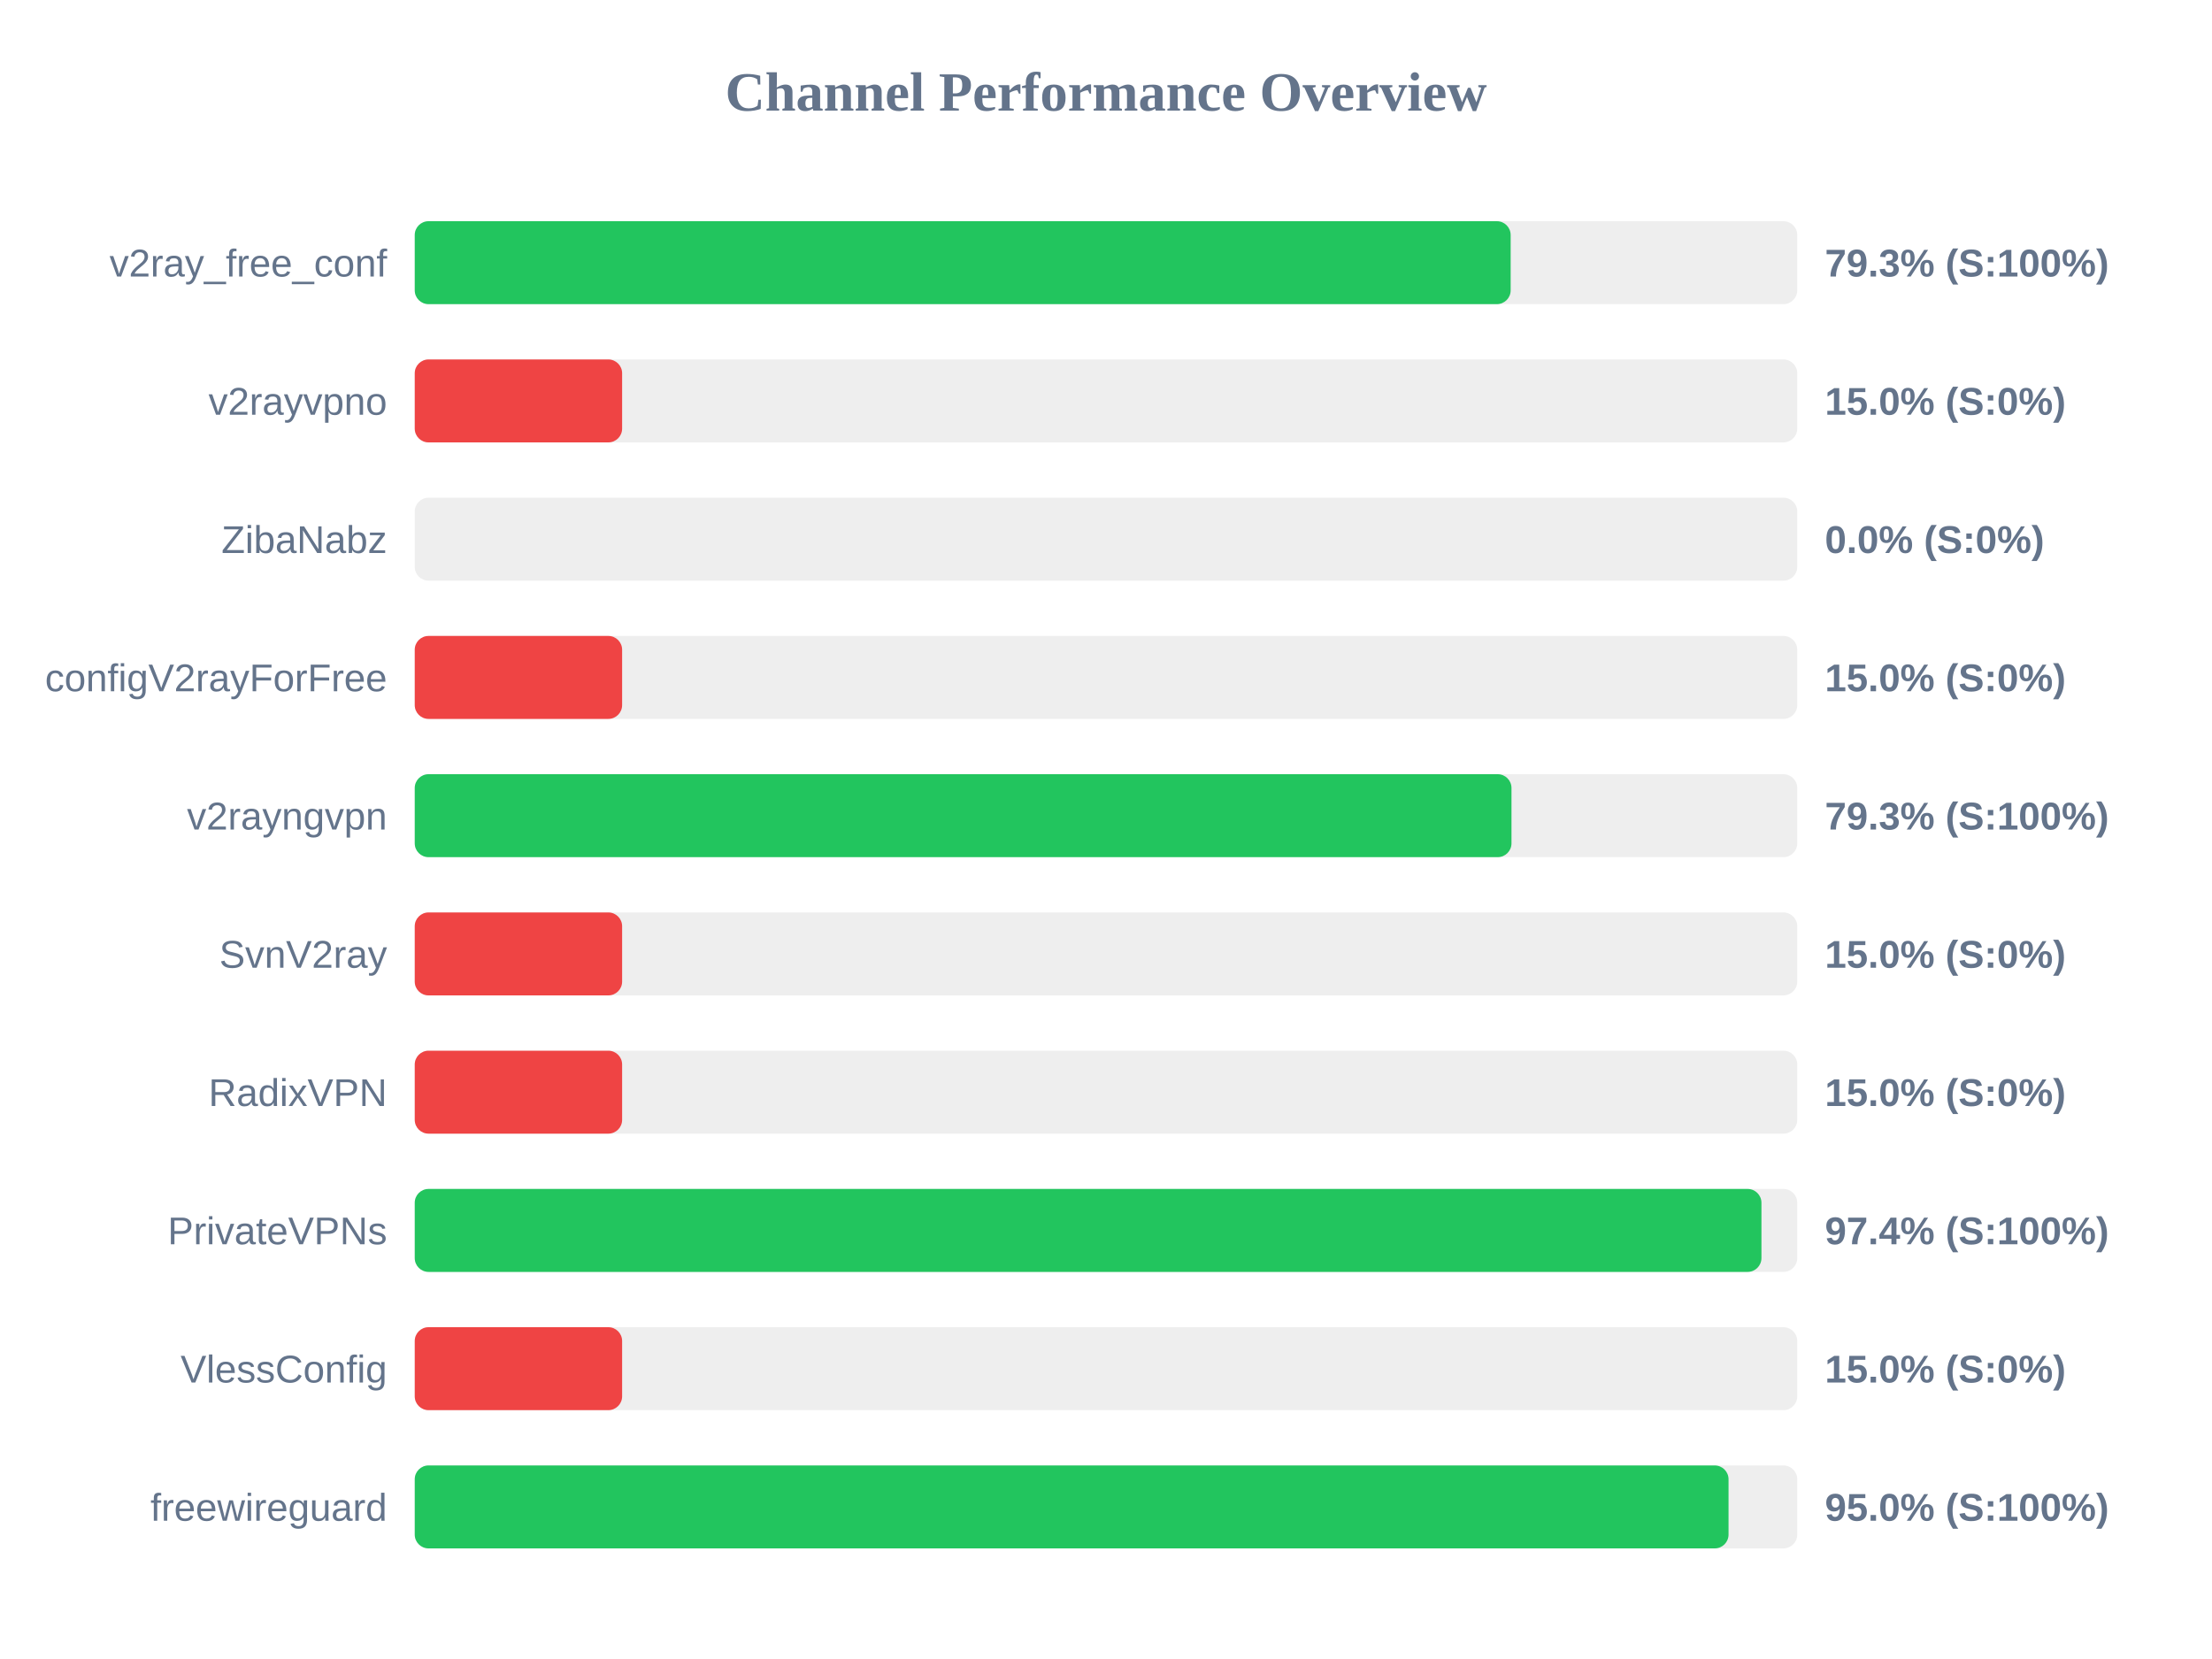
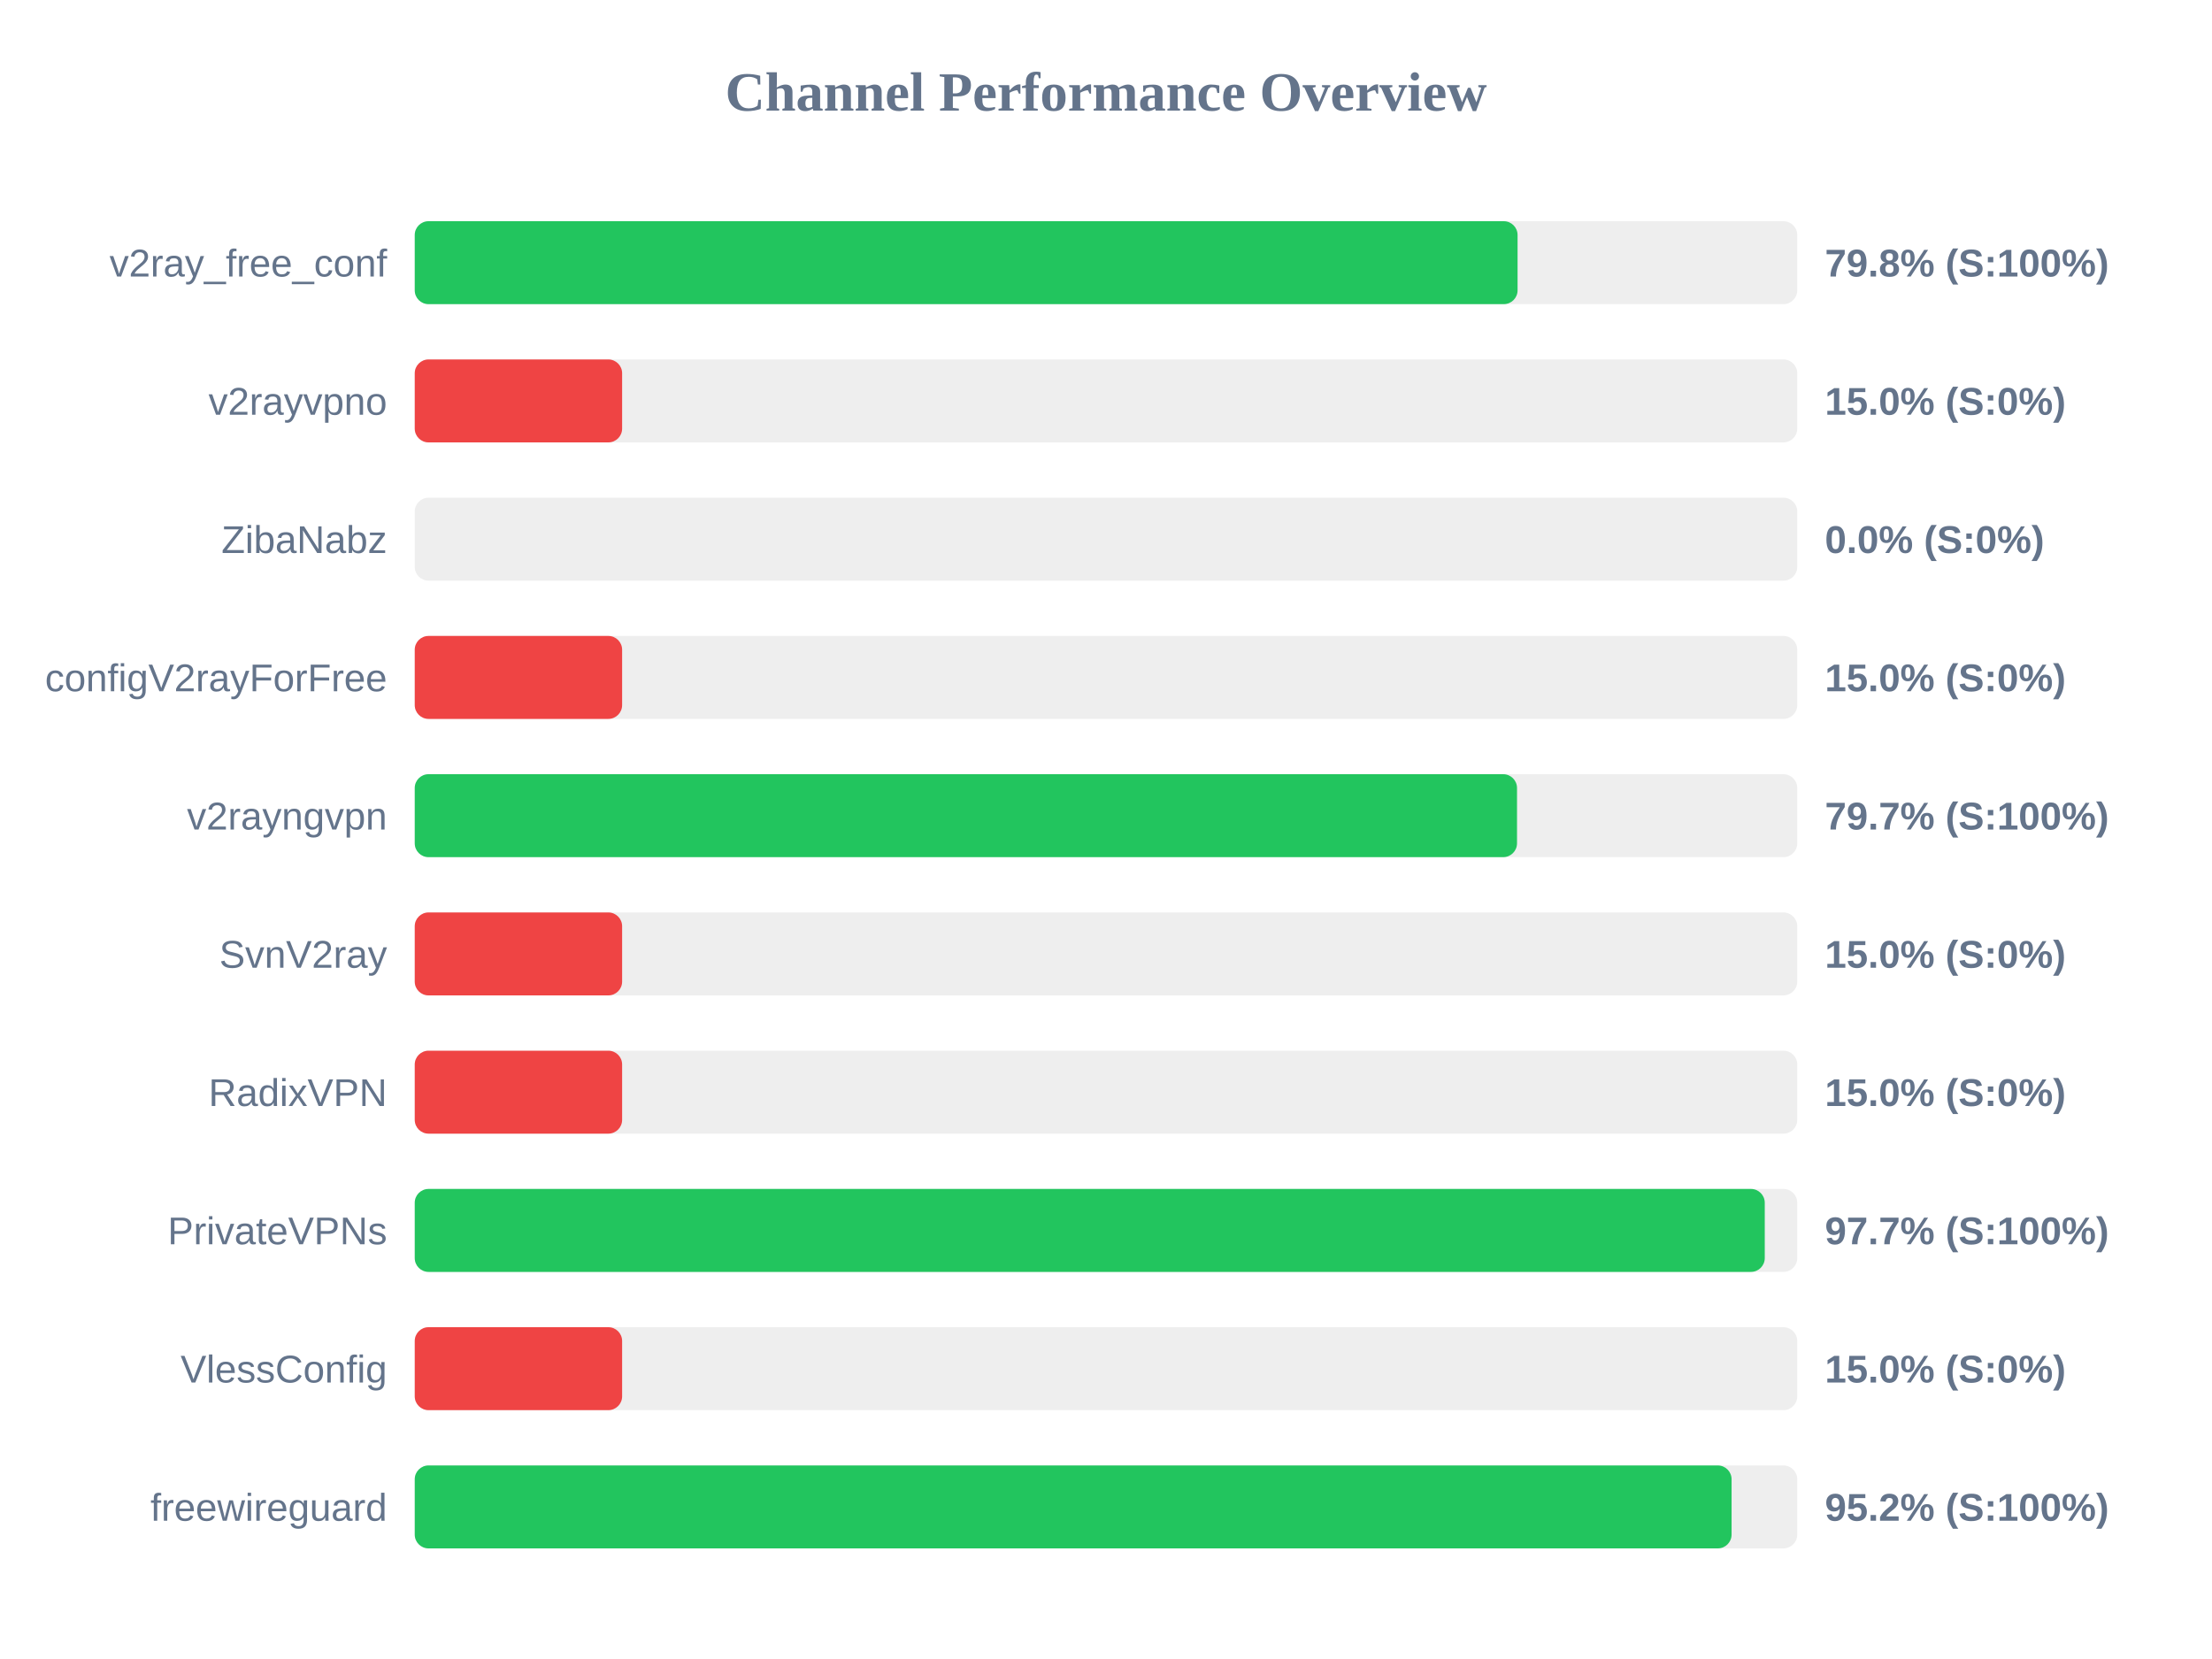
<svg xmlns="http://www.w3.org/2000/svg" width="800" height="600" version="1.1">
  <style>
        .row { font: 14px Arial; fill: #64748b; }
        .score { font: bold 14px Arial; fill: #64748b; }
    </style>
  <text x="400" y="40" text-anchor="middle" font-size="20px" font-weight="bold" fill="#64748b">Channel Performance Overview</text>
  <rect x="150" y="80" width="500" height="30" fill="#eee" rx="5" />
-   <rect x="150" y="80" width="396.35" height="30" fill="#22c55e" rx="5" />
+   <rect x="150" y="80" width="398.85" height="30" fill="#22c55e" rx="5" />
  <text x="140" y="100" text-anchor="end" class="row">v2ray_free_conf</text>
-   <text x="660" y="100" text-anchor="start" class="score">79.3% (S:100%)</text>
+   <text x="660" y="100" text-anchor="start" class="score">79.8% (S:100%)</text>
  <rect x="150" y="130" width="500" height="30" fill="#eee" rx="5" />
  <rect x="150" y="130" width="75.0" height="30" fill="#ef4444" rx="5" />
  <text x="140" y="150" text-anchor="end" class="row">v2rayvpno</text>
  <text x="660" y="150" text-anchor="start" class="score">15.0% (S:0%)</text>
  <rect x="150" y="180" width="500" height="30" fill="#eee" rx="5" />
  <rect x="150" y="180" width="0.0" height="30" fill="#ef4444" rx="5" />
  <text x="140" y="200" text-anchor="end" class="row">ZibaNabz</text>
  <text x="660" y="200" text-anchor="start" class="score">0.0% (S:0%)</text>
  <rect x="150" y="230" width="500" height="30" fill="#eee" rx="5" />
  <rect x="150" y="230" width="75.0" height="30" fill="#ef4444" rx="5" />
  <text x="140" y="250" text-anchor="end" class="row">configV2rayForFree</text>
  <text x="660" y="250" text-anchor="start" class="score">15.0% (S:0%)</text>
  <rect x="150" y="280" width="500" height="30" fill="#eee" rx="5" />
-   <rect x="150" y="280" width="396.65" height="30" fill="#22c55e" rx="5" />
+   <rect x="150" y="280" width="398.65" height="30" fill="#22c55e" rx="5" />
  <text x="140" y="300" text-anchor="end" class="row">v2rayngvpn</text>
-   <text x="660" y="300" text-anchor="start" class="score">79.3% (S:100%)</text>
+   <text x="660" y="300" text-anchor="start" class="score">79.7% (S:100%)</text>
  <rect x="150" y="330" width="500" height="30" fill="#eee" rx="5" />
  <rect x="150" y="330" width="75.0" height="30" fill="#ef4444" rx="5" />
  <text x="140" y="350" text-anchor="end" class="row">SvnV2ray</text>
  <text x="660" y="350" text-anchor="start" class="score">15.0% (S:0%)</text>
  <rect x="150" y="380" width="500" height="30" fill="#eee" rx="5" />
  <rect x="150" y="380" width="75.0" height="30" fill="#ef4444" rx="5" />
  <text x="140" y="400" text-anchor="end" class="row">RadixVPN</text>
  <text x="660" y="400" text-anchor="start" class="score">15.0% (S:0%)</text>
  <rect x="150" y="430" width="500" height="30" fill="#eee" rx="5" />
-   <rect x="150" y="430" width="487.05" height="30" fill="#22c55e" rx="5" />
+   <rect x="150" y="430" width="488.25" height="30" fill="#22c55e" rx="5" />
  <text x="140" y="450" text-anchor="end" class="row">PrivateVPNs</text>
-   <text x="660" y="450" text-anchor="start" class="score">97.4% (S:100%)</text>
+   <text x="660" y="450" text-anchor="start" class="score">97.7% (S:100%)</text>
  <rect x="150" y="480" width="500" height="30" fill="#eee" rx="5" />
  <rect x="150" y="480" width="75.0" height="30" fill="#ef4444" rx="5" />
  <text x="140" y="500" text-anchor="end" class="row">VlessConfig</text>
  <text x="660" y="500" text-anchor="start" class="score">15.0% (S:0%)</text>
  <rect x="150" y="530" width="500" height="30" fill="#eee" rx="5" />
-   <rect x="150" y="530" width="475.15" height="30" fill="#22c55e" rx="5" />
+   <rect x="150" y="530" width="476.25" height="30" fill="#22c55e" rx="5" />
  <text x="140" y="550" text-anchor="end" class="row">freewireguard</text>
-   <text x="660" y="550" text-anchor="start" class="score">95.0% (S:100%)</text>
+   <text x="660" y="550" text-anchor="start" class="score">95.2% (S:100%)</text>
</svg>
